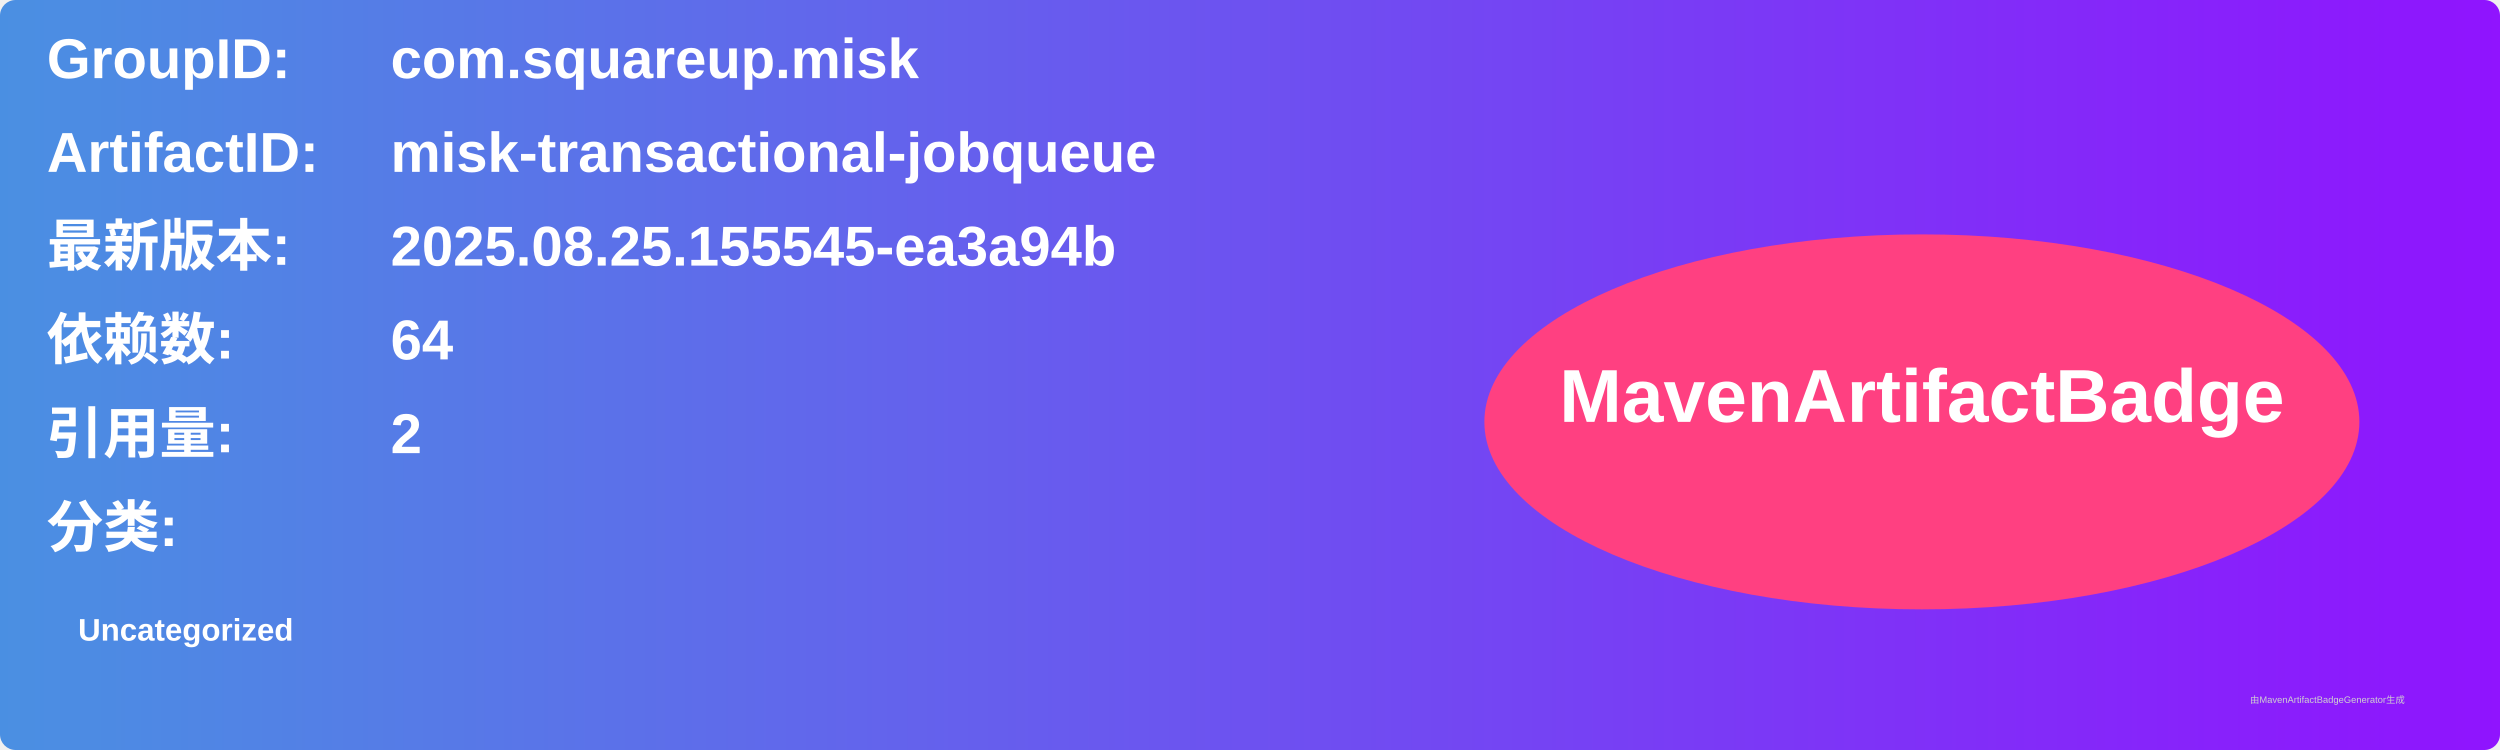
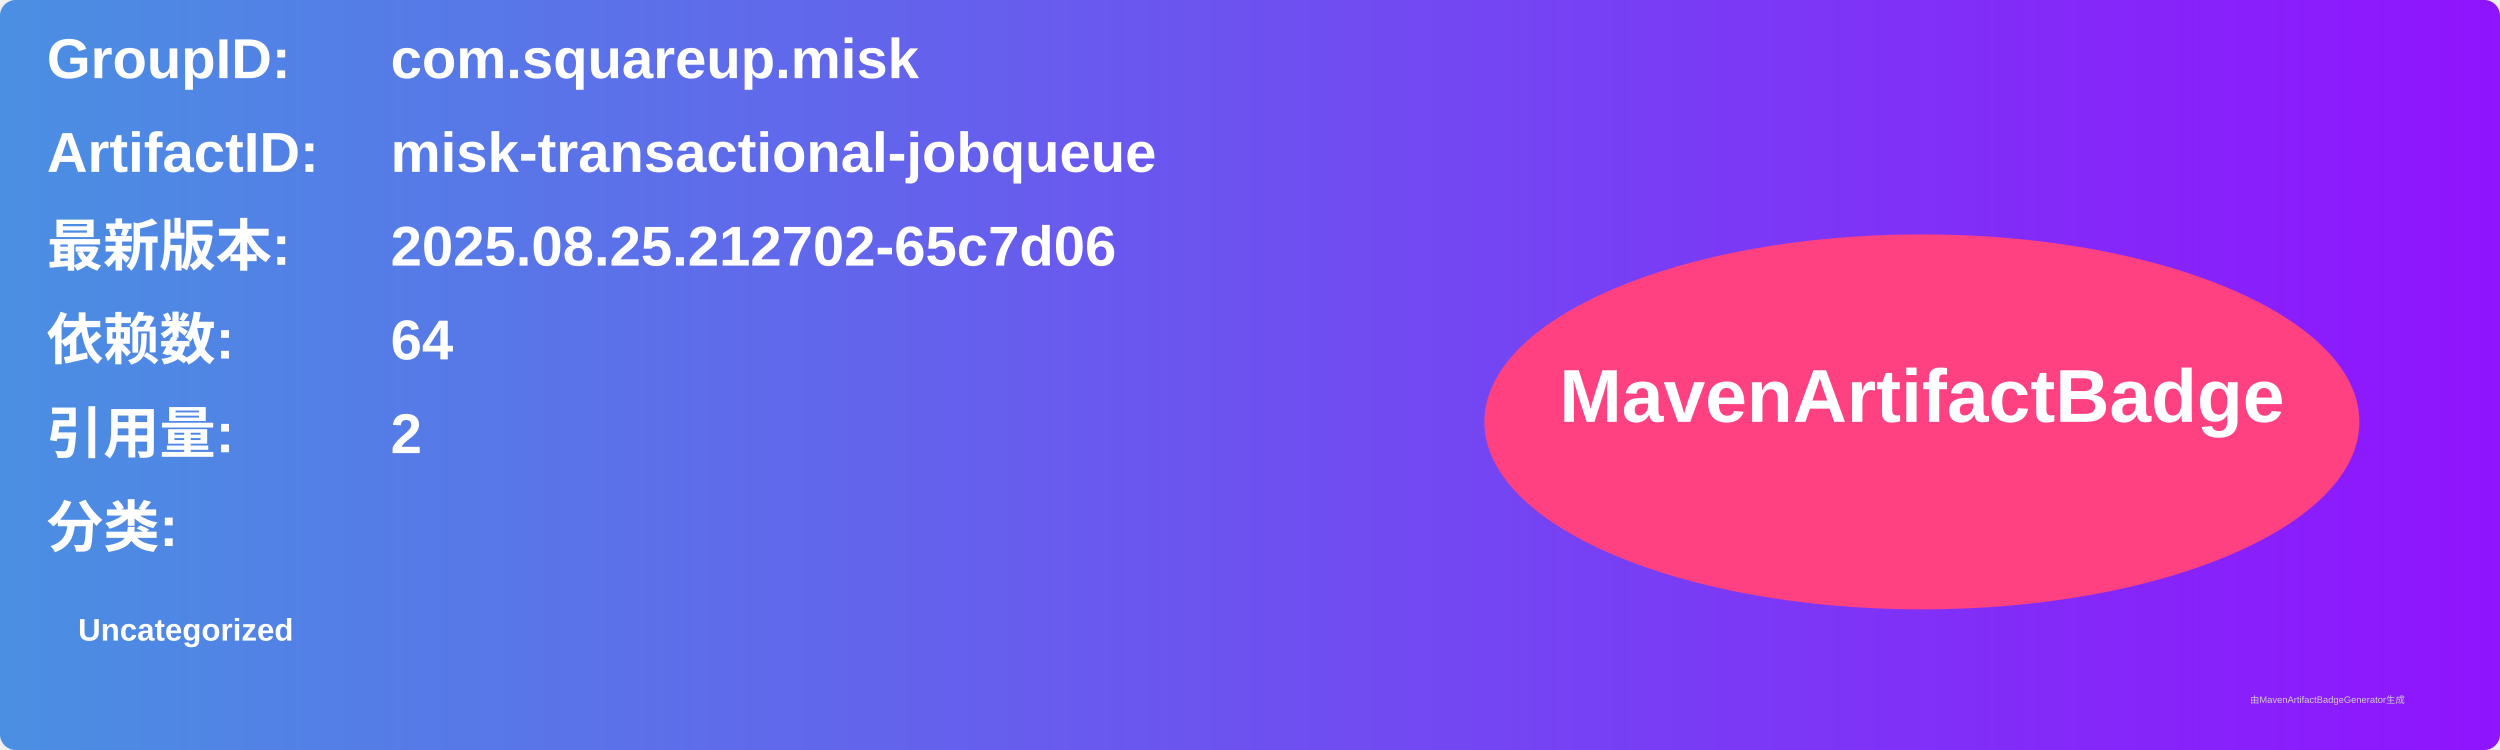
<svg xmlns="http://www.w3.org/2000/svg" width="800" height="240" viewBox="0 0 800 240">
  <linearGradient id="grad" x1="0%" y1="0%" x2="100%" y2="0%">
    <stop offset="0%" stop-color="#4a90e2" />
    <stop offset="100%" stop-color="#9013fe" />
  </linearGradient>
  <rect width="100%" height="100%" rx="5" ry="5" fill="url(#grad)" />
  <g transform="translate(15, 15)">
    <text x="0" y="10" font-family="Arial" font-size="18" fill="white" font-weight="bold" width="260">GroupID:</text>
    <text x="110" y="10" font-family="Arial" font-size="18" fill="white" font-weight="bold" width="460">com.squareup.misk</text>
    <text x="0" y="40" font-family="Arial" font-size="18" fill="white" font-weight="bold" width="260">ArtifactID:</text>
    <text x="110" y="40" font-family="Arial" font-size="18" fill="white" font-weight="bold" width="460">misk-transactional-jobqueue</text>
    <text x="0" y="70" font-family="Arial" font-size="18" fill="white" font-weight="bold">最新版本:</text>
    <text x="110" y="70" font-family="Arial" font-size="18" fill="white" font-weight="bold">
-       <tspan font-weight="bold">2025.08.25.155545-ea3a94b</tspan>
+       <tspan font-weight="bold">2025.08.25.212702-65c7d06</tspan>
    </text>
    <text x="0" y="100" font-family="Arial" font-size="18" fill="white" font-weight="bold">依赖数: </text>
    <text x="110" y="100" font-family="Arial" font-size="18" fill="white">
      <tspan font-weight="bold">64</tspan>
    </text>
    <text x="0" y="130" font-family="Arial" font-size="18" fill="white" font-weight="bold">引用量: </text>
    <text x="110" y="130" font-family="Arial" font-size="18" fill="white">
      <tspan font-weight="bold">2</tspan>
    </text>
    <text x="0" y="160" font-family="Arial" font-size="18" fill="white" font-weight="bold">分类:</text>
    <text x="10" y="190" font-family="Arial" font-size="10" fill="white">
      <tspan font-weight="bold">Uncategorized</tspan>
    </text>
    <ellipse cx="600" cy="120" rx="140" ry="60" fill="#ff4081" />
    <text x="600" y="120" text-anchor="middle" font-family="Arial" font-size="24" fill="white" font-weight="bold">MavenArtifactBadge</text>
  </g>
  <text x="720" y="225" font-family="Arial" font-size="3" fill="#d0d0d0">由MavenArtifactBadgeGenerator生成</text>
</svg>
